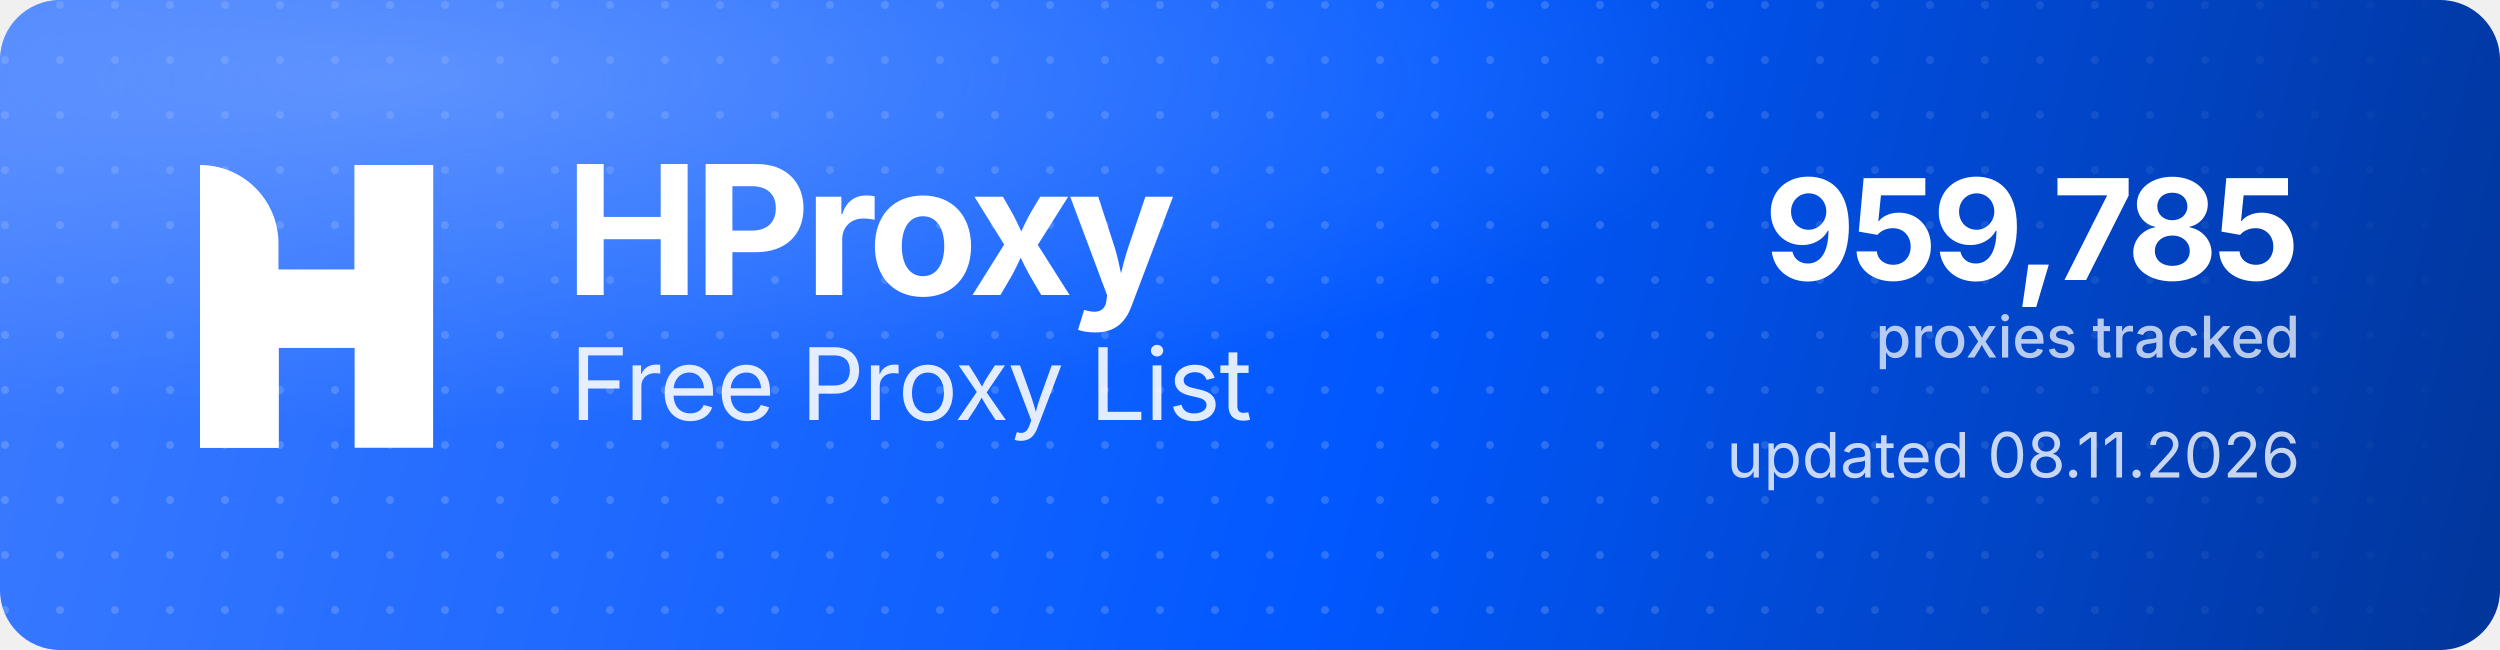
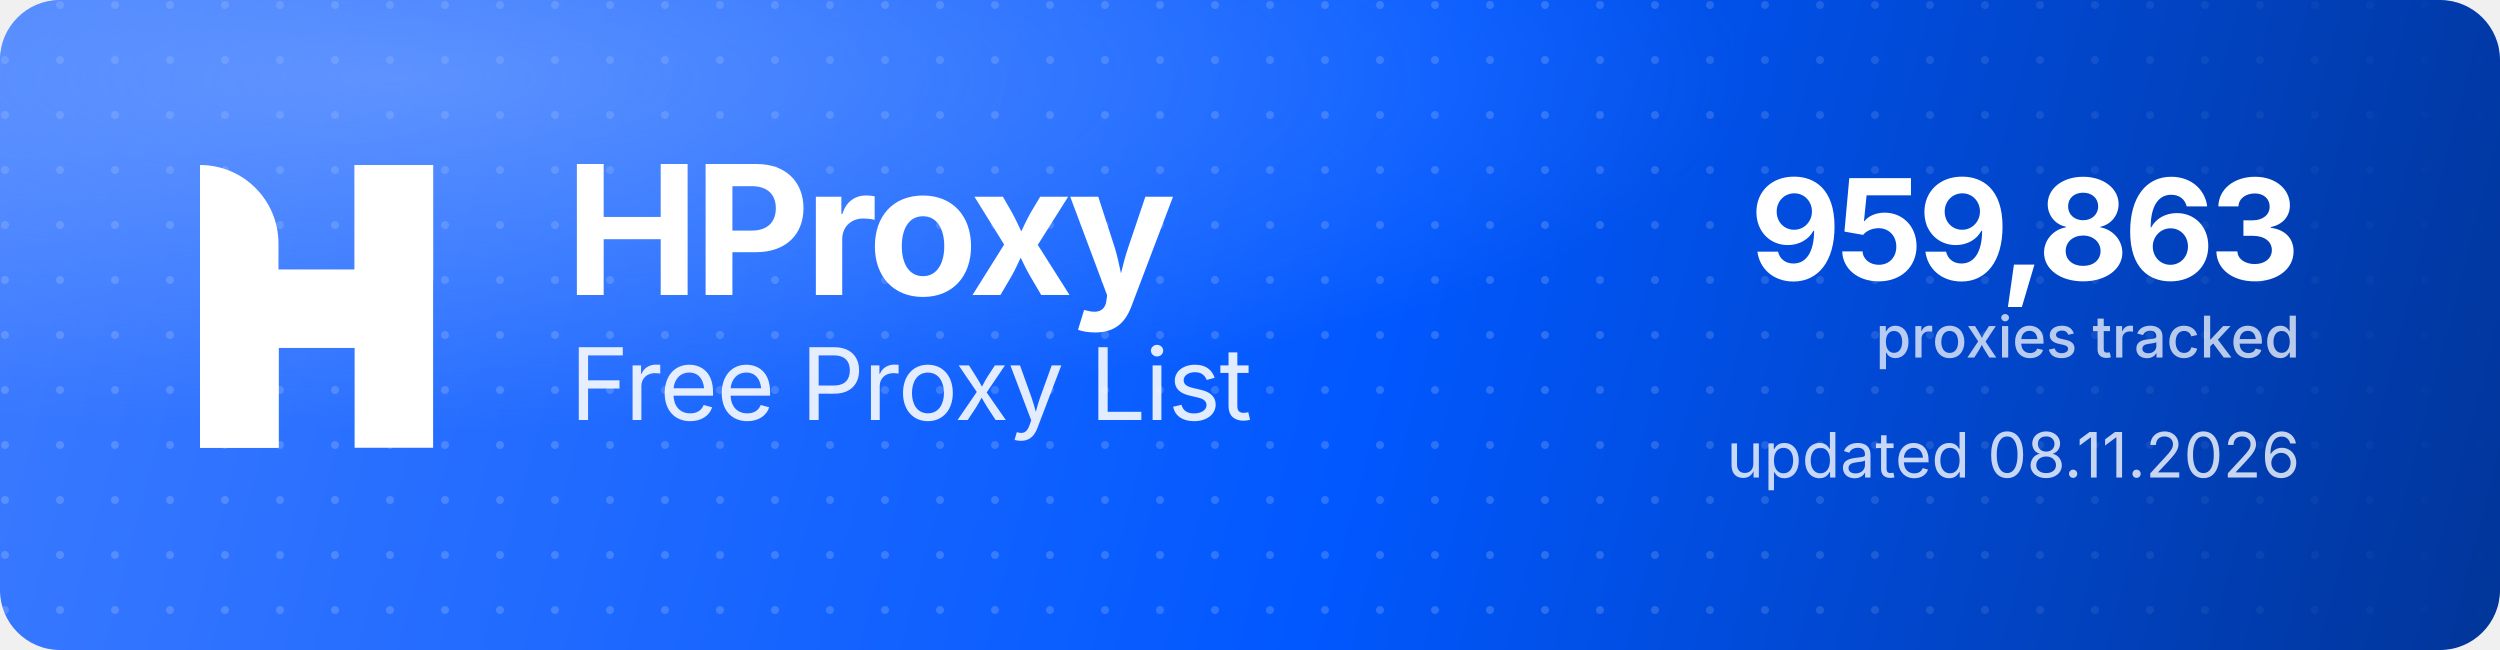
<svg xmlns="http://www.w3.org/2000/svg" width="1000" height="260" viewBox="0 0 1000 260" role="img" aria-label="HProxy Free Proxy List">
  <defs>
    <linearGradient id="hp-bg" x1="0" y1="0" x2="1000" y2="260" gradientUnits="userSpaceOnUse">
      <stop offset="0" stop-color="#3D7BFF" />
      <stop offset="0.55" stop-color="#0158FF" />
      <stop offset="1" stop-color="#013599" />
    </linearGradient>
    <radialGradient id="hp-glow" cx="0.16" cy="0.12" r="0.9">
      <stop offset="0" stop-color="#8FB4FF" stop-opacity="0.5" />
      <stop offset="0.6" stop-color="#8FB4FF" stop-opacity="0" />
    </radialGradient>
    <pattern id="hp-dots" width="22" height="22" patternUnits="userSpaceOnUse">
      <circle cx="2" cy="2" r="1.6" fill="#FFFFFF" fill-opacity="0.17" />
    </pattern>
    <linearGradient id="hp-dot-fade" x1="0" y1="0" x2="1000" y2="0" gradientUnits="userSpaceOnUse">
      <stop offset="0" stop-color="#FFFFFF" stop-opacity="1" />
      <stop offset="0.62" stop-color="#FFFFFF" stop-opacity="1" />
      <stop offset="1" stop-color="#FFFFFF" stop-opacity="0" />
    </linearGradient>
    <mask id="hp-dot-mask">
      <rect width="1000" height="260" fill="url(#hp-dot-fade)" />
    </mask>
  </defs>
  <rect width="1000" height="260" rx="24" fill="url(#hp-bg)" />
  <rect width="1000" height="260" rx="24" fill="url(#hp-dots)" mask="url(#hp-dot-mask)" />
  <rect width="1000" height="260" rx="24" fill="url(#hp-glow)" />
  <g transform="translate(80,66) scale(4.35)" fill="#FFFFFF">
    <path d="M0 0V0C3.985 0 7.216 3.231 7.216 7.216V26H0V0Z" />
    <rect x="14.219" width="7.216" height="26" />
    <path d="M7.235 26H0V15.971C0 12.455 2.851 9.604 6.367 9.604H14.22V0H21.437V10.453C21.437 13.97 18.586 16.82 15.069 16.82H7.235V26Z" />
  </g>
  <text x="226" y="118" font-family="'Geist','Inter','Segoe UI',system-ui,-apple-system,Helvetica,Arial,sans-serif" font-size="72" font-weight="700" letter-spacing="-2.3" fill="#FFFFFF">HProxy</text>
  <text x="228" y="168" font-family="'Geist','Inter','Segoe UI',system-ui,-apple-system,Helvetica,Arial,sans-serif" font-size="40" font-weight="400" letter-spacing="-0.5" fill="#FFFFFF" fill-opacity="0.88">Free Proxy List</text>
-   <text x="920" y="112" text-anchor="end" font-family="'Geist','Inter','Segoe UI',system-ui,-apple-system,Helvetica,Arial,sans-serif" font-size="56" font-weight="700" letter-spacing="-2" fill="#FFFFFF">959,785</text>
+   <text x="920" y="112" text-anchor="end" font-family="'Geist','Inter','Segoe UI',system-ui,-apple-system,Helvetica,Arial,sans-serif" font-size="56" font-weight="700" letter-spacing="-2" fill="#FFFFFF">959,863</text>
  <text x="920" y="143" text-anchor="end" font-family="'Geist','Inter','Segoe UI',system-ui,-apple-system,Helvetica,Arial,sans-serif" font-size="23" font-weight="500" fill="#FFFFFF" fill-opacity="0.72">proxies tracked</text>
  <text x="920" y="191" text-anchor="end" font-family="'Geist','Inter','Segoe UI',system-ui,-apple-system,Helvetica,Arial,sans-serif" font-size="25" font-weight="400" fill="#FFFFFF" fill-opacity="0.78">updated 08.11.2026</text>
</svg>
